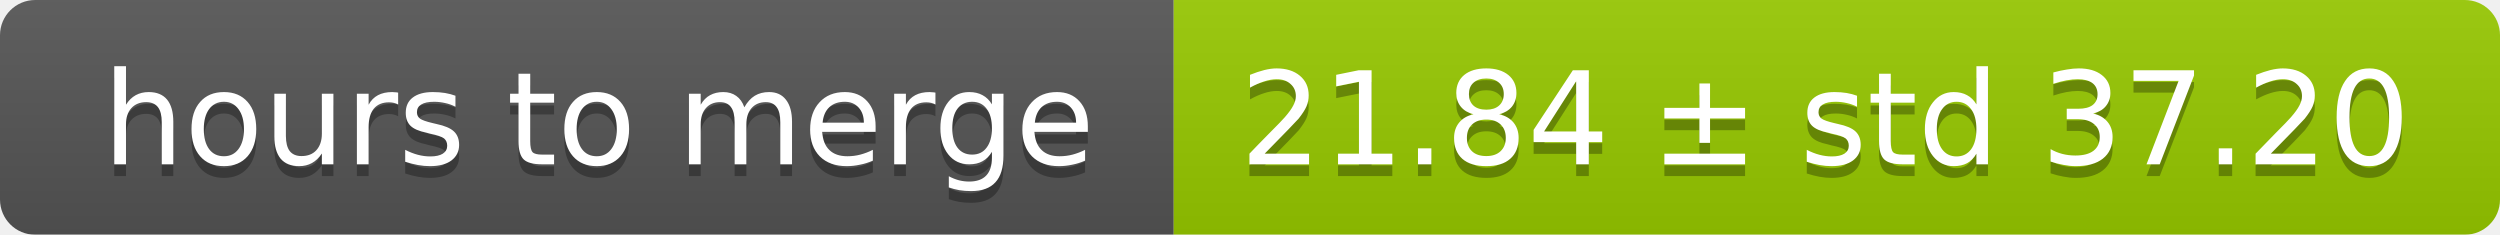
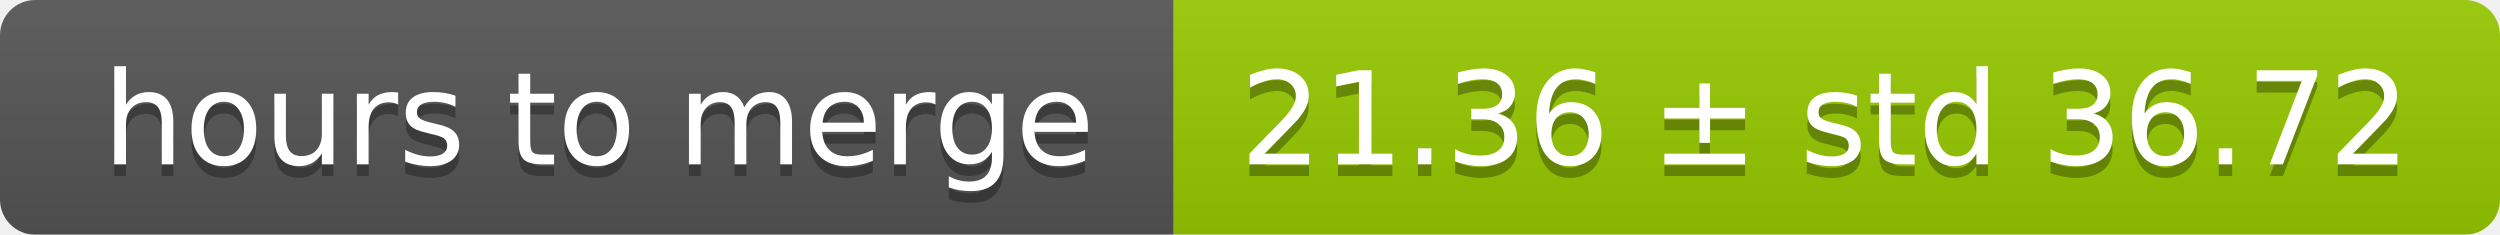
<svg xmlns="http://www.w3.org/2000/svg" width="213" height="20">
  <linearGradient id="smooth" x2="0" y2="100%">
    <stop offset="0" stop-color="#bbb" stop-opacity=".1" />
    <stop offset="1" stop-opacity=".1" />
  </linearGradient>
  <mask id="round">
    <rect width="213" height="20" rx="3" fill="#fff" />
  </mask>
  <g mask="url(#round)">
    <rect width="100" height="20" fill="#555" />
    <rect x="100" width="113" height="20" fill="#97ca00" />
    <rect width="213" height="20" fill="url(#smooth)" />
  </g>
  <g fill="#fff" text-anchor="middle" font-family="DejaVu Sans,Verdana,Geneva,sans-serif" font-size="11">
    <text x="51" y="15" fill="#010101" fill-opacity=".3">hours to merge</text>
    <text x="51" y="14">hours to merge</text>
-     <text x="155.5" y="15" fill="#010101" fill-opacity=".3">21.84 ± std 37.20</text>
-     <text x="155.5" y="14">21.84 ± std 37.20</text>
+     <text x="155.5" y="15" fill="#010101" fill-opacity=".3">21.36 ± std 36.72</text>
+     <text x="155.5" y="14">21.36 ± std 36.72</text>
  </g>
</svg>
